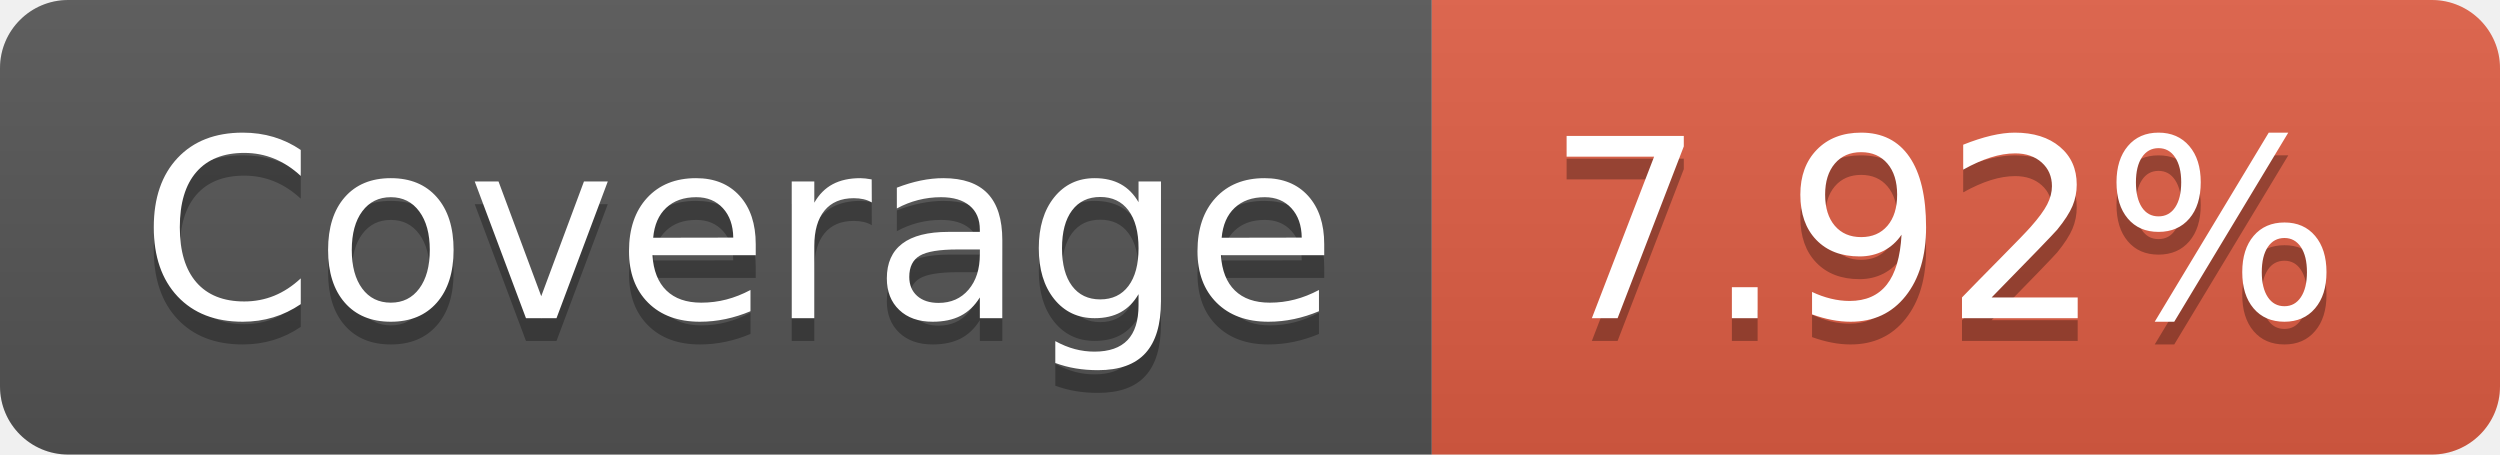
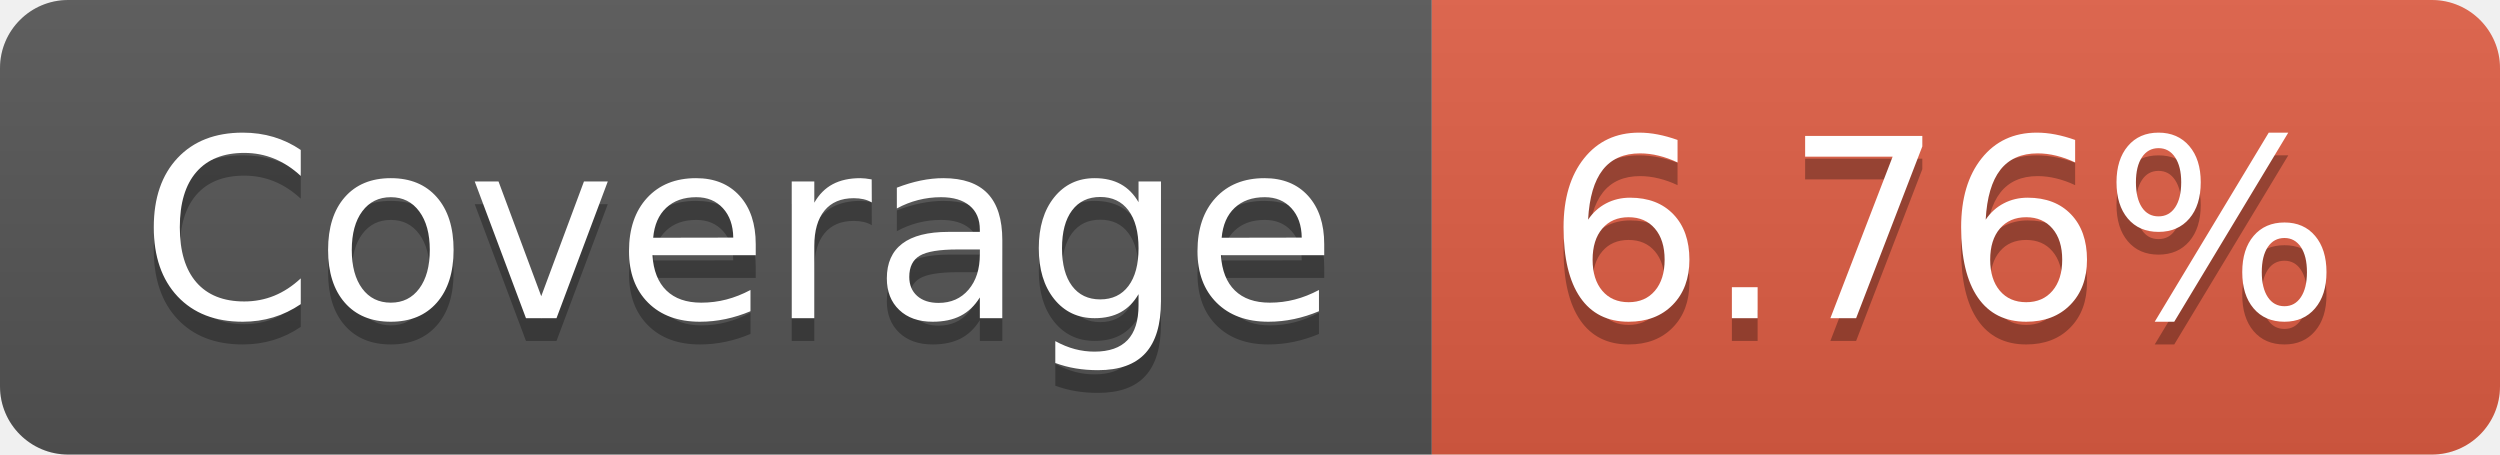
- <svg xmlns="http://www.w3.org/2000/svg" width="110" height="20" role="img" aria-label="Coverage: 7.92%">
+ <svg xmlns="http://www.w3.org/2000/svg" width="110" height="20" role="img" aria-label="Coverage: 6.76%">
  <linearGradient id="s" x2="0" y2="100%">
    <stop offset="0" stop-color="#bbb" stop-opacity=".1" />
    <stop offset="1" stop-opacity=".1" />
  </linearGradient>
  <clipPath id="r">
    <rect width="110" height="20" rx="3" fill="#fff" />
  </clipPath>
  <g clip-path="url(#r)">
    <rect width="63" height="20" fill="#555" />
    <rect x="63" width="47" height="20" fill="#e05d44" />
    <rect width="110" height="20" fill="url(#s)" />
  </g>
  <g fill="#fff" text-anchor="middle" font-family="Verdana,Geneva,DejaVu Sans,sans-serif" text-rendering="geometricPrecision" font-size="110">
    <text aria-hidden="true" x="325" y="150" fill="#010101" fill-opacity=".3" transform="scale(.1)" textLength="530">Coverage</text>
    <text x="325" y="140" transform="scale(.1)" fill="#fff" textLength="530">Coverage</text>
-     <text aria-hidden="true" x="855" y="150" fill="#010101" fill-opacity=".3" transform="scale(.1)" textLength="370">7.92%</text>
-     <text x="855" y="140" transform="scale(.1)" fill="#fff" textLength="370">7.92%</text>
+     <text aria-hidden="true" x="855" y="150" fill="#010101" fill-opacity=".3" transform="scale(.1)" textLength="370">6.76%</text>
+     <text x="855" y="140" transform="scale(.1)" fill="#fff" textLength="370">6.76%</text>
  </g>
</svg>
